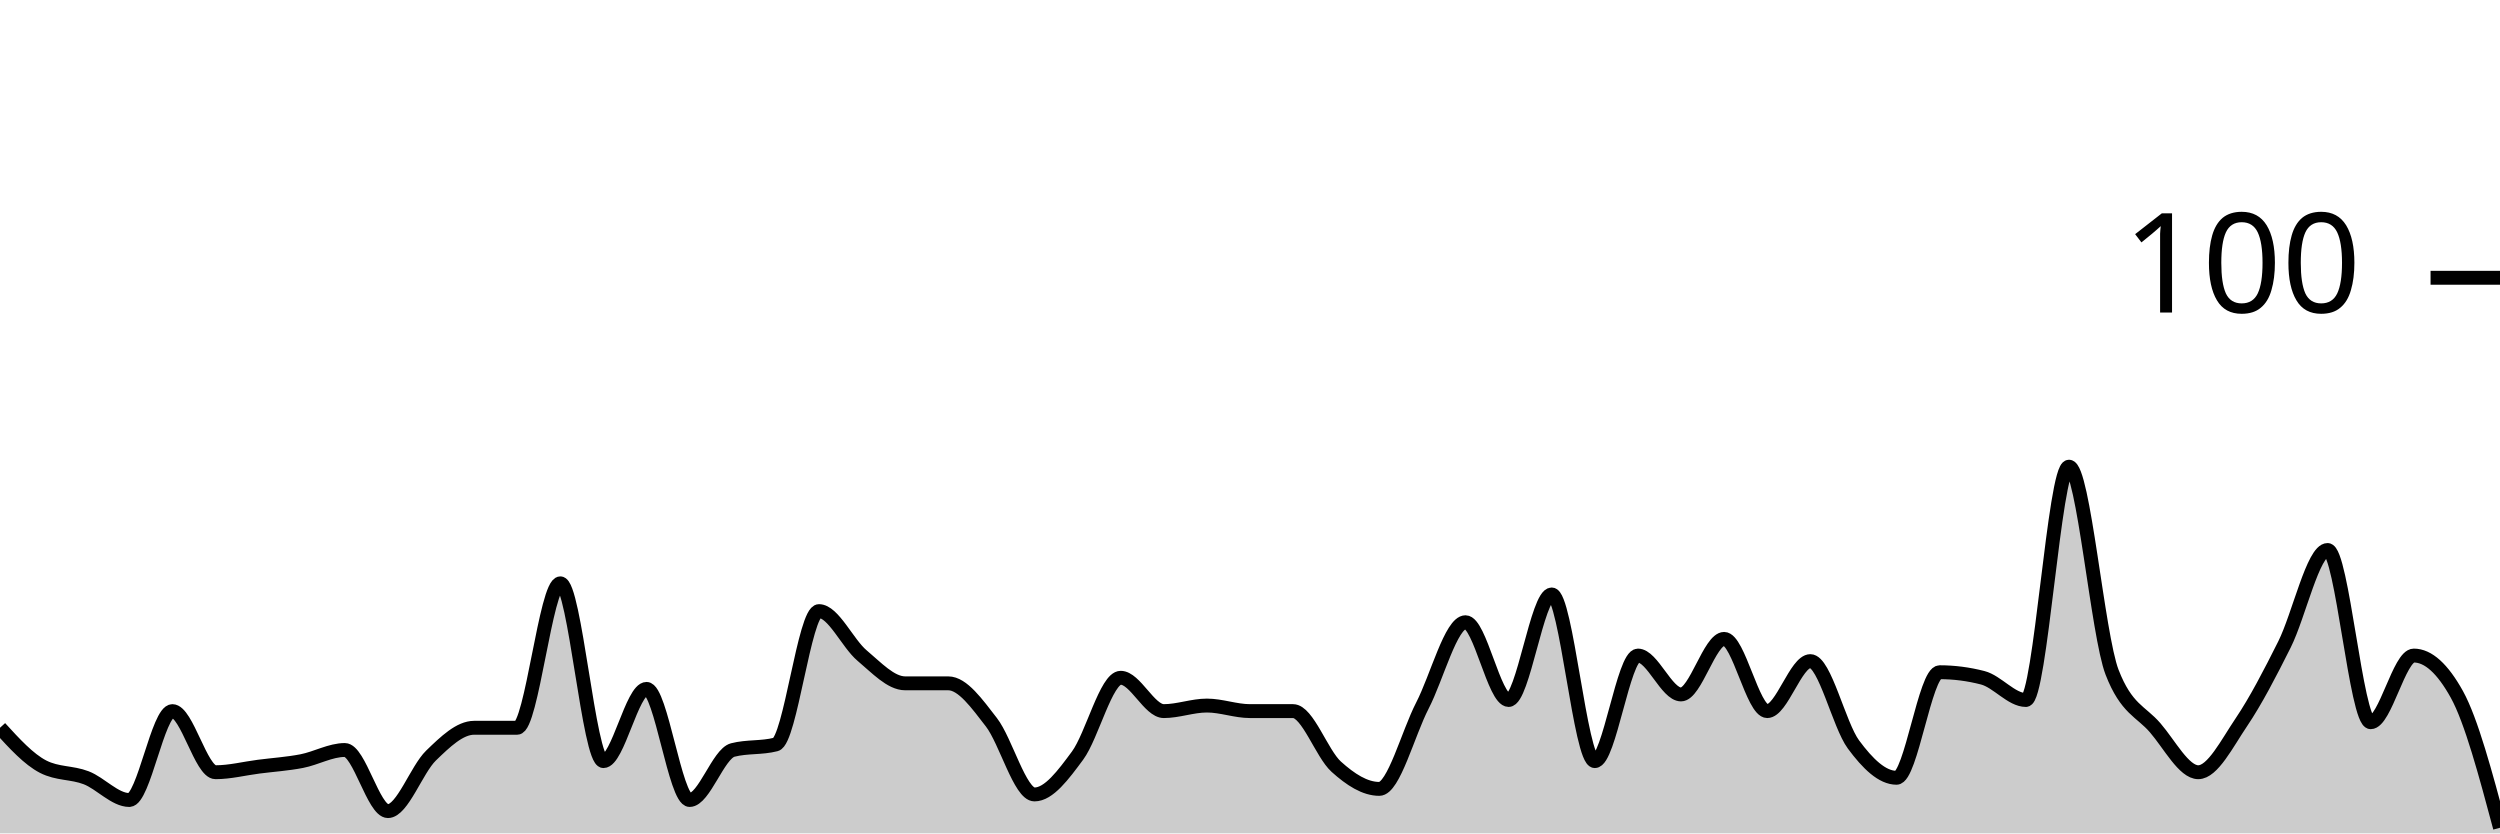
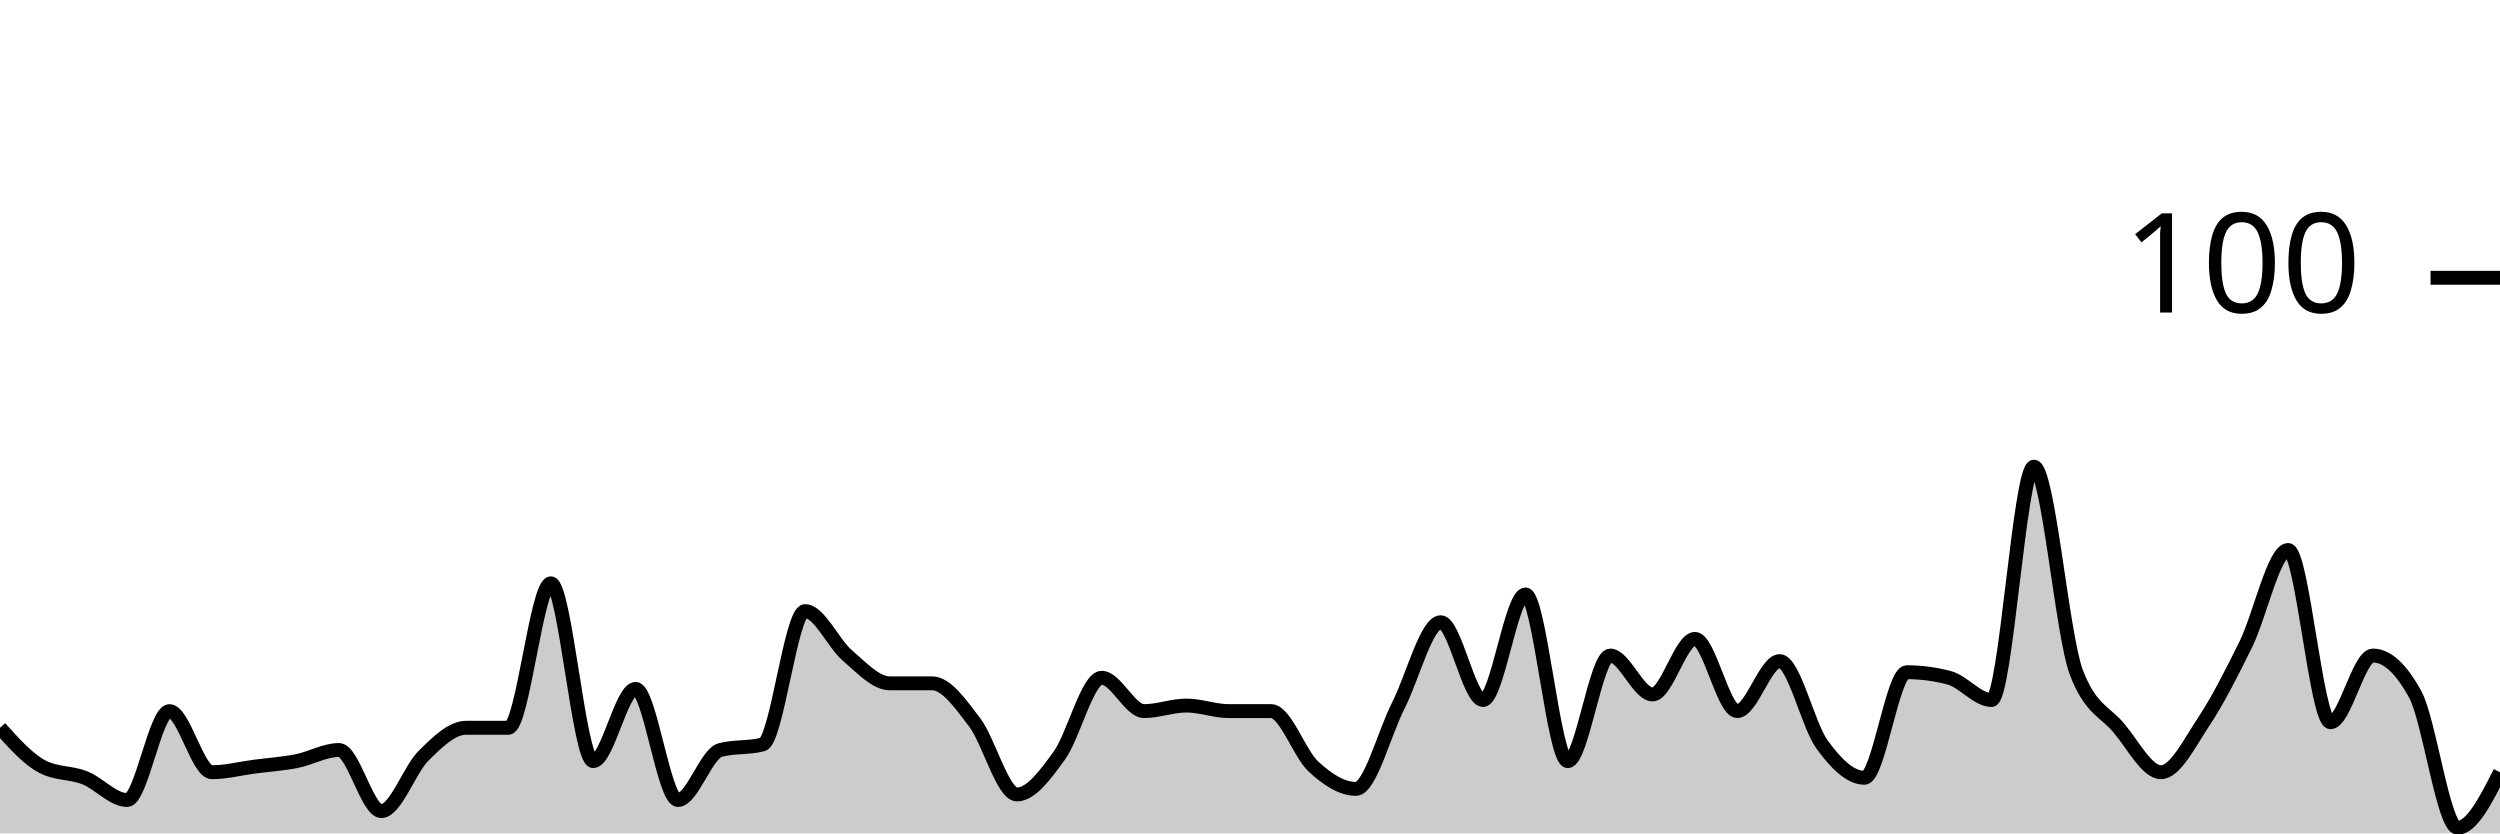
<svg xmlns="http://www.w3.org/2000/svg" viewBox="0 0 180 60">
  <g transform="translate(0,20)">
-     <path class="area" fill="rgba(0, 0, 0, 0.2)" d="M0,32.4C1.034,33.533,2.069,34.667,3.103,35.2C4.138,35.733,5.172,35.6,6.207,36C7.241,36.4,8.276,37.6,9.31,37.6C10.345,37.6,11.379,31.2,12.414,31.2C13.448,31.2,14.483,35.6,15.517,35.6C16.552,35.6,17.586,35.333,18.621,35.2C19.655,35.067,20.69,35,21.724,34.8C22.759,34.6,23.793,34,24.828,34C25.862,34,26.897,38.4,27.931,38.4C28.966,38.4,30,35.4,31.034,34.4C32.069,33.4,33.103,32.4,34.138,32.4C35.172,32.4,36.207,32.4,37.241,32.4C38.276,32.4,39.31,22,40.345,22C41.379,22,42.414,34.8,43.448,34.8C44.483,34.8,45.517,29.6,46.552,29.6C47.586,29.6,48.621,37.6,49.655,37.6C50.69,37.6,51.724,34.267,52.759,34C53.793,33.733,54.828,33.867,55.862,33.6C56.897,33.333,57.931,24,58.966,24C60,24,61.034,26.333,62.069,27.2C63.103,28.067,64.138,29.2,65.172,29.2C66.207,29.2,67.241,29.2,68.276,29.2C69.31,29.2,70.345,30.667,71.379,32C72.414,33.333,73.448,37.2,74.483,37.2C75.517,37.2,76.552,35.8,77.586,34.4C78.621,33,79.655,28.8,80.69,28.8C81.724,28.8,82.759,31.2,83.793,31.2C84.828,31.2,85.862,30.8,86.897,30.8C87.931,30.8,88.966,31.2,90,31.2C91.034,31.2,92.069,31.2,93.103,31.2C94.138,31.2,95.172,34.267,96.207,35.2C97.241,36.133,98.276,36.8,99.31,36.8C100.345,36.8,101.379,32.8,102.414,30.8C103.448,28.8,104.483,24.8,105.517,24.8C106.552,24.8,107.586,30.4,108.621,30.4C109.655,30.4,110.69,22.8,111.724,22.8C112.759,22.8,113.793,34.8,114.828,34.8C115.862,34.8,116.897,27.2,117.931,27.2C118.966,27.2,120,30,121.034,30C122.069,30,123.103,26,124.138,26C125.172,26,126.207,31.2,127.241,31.2C128.276,31.2,129.31,27.6,130.345,27.6C131.379,27.6,132.414,32.2,133.448,33.6C134.483,35,135.517,36,136.552,36C137.586,36,138.621,28.4,139.655,28.4C140.69,28.4,141.724,28.533,142.759,28.8C143.793,29.067,144.828,30.4,145.862,30.4C146.897,30.4,147.931,13.6,148.966,13.6C150,13.6,151.034,25.733,152.069,28.4C153.103,31.067,154.138,31.2,155.172,32.4C156.207,33.6,157.241,35.6,158.276,35.6C159.31,35.6,160.345,33.533,161.379,32C162.414,30.467,163.448,28.467,164.483,26.4C165.517,24.333,166.552,19.6,167.586,19.6C168.621,19.6,169.655,32,170.69,32C171.724,32,172.759,27.2,173.793,27.2C174.828,27.2,175.862,28.133,176.897,30C177.931,31.867,178.966,35.733,180,39.6L180,40C178.966,40,177.931,40,176.897,40C175.862,40,174.828,40,173.793,40C172.759,40,171.724,40,170.69,40C169.655,40,168.621,40,167.586,40C166.552,40,165.517,40,164.483,40C163.448,40,162.414,40,161.379,40C160.345,40,159.31,40,158.276,40C157.241,40,156.207,40,155.172,40C154.138,40,153.103,40,152.069,40C151.034,40,150,40,148.966,40C147.931,40,146.897,40,145.862,40C144.828,40,143.793,40,142.759,40C141.724,40,140.69,40,139.655,40C138.621,40,137.586,40,136.552,40C135.517,40,134.483,40,133.448,40C132.414,40,131.379,40,130.345,40C129.31,40,128.276,40,127.241,40C126.207,40,125.172,40,124.138,40C123.103,40,122.069,40,121.034,40C120,40,118.966,40,117.931,40C116.897,40,115.862,40,114.828,40C113.793,40,112.759,40,111.724,40C110.69,40,109.655,40,108.621,40C107.586,40,106.552,40,105.517,40C104.483,40,103.448,40,102.414,40C101.379,40,100.345,40,99.31,40C98.276,40,97.241,40,96.207,40C95.172,40,94.138,40,93.103,40C92.069,40,91.034,40,90,40C88.966,40,87.931,40,86.897,40C85.862,40,84.828,40,83.793,40C82.759,40,81.724,40,80.69,40C79.655,40,78.621,40,77.586,40C76.552,40,75.517,40,74.483,40C73.448,40,72.414,40,71.379,40C70.345,40,69.31,40,68.276,40C67.241,40,66.207,40,65.172,40C64.138,40,63.103,40,62.069,40C61.034,40,60,40,58.966,40C57.931,40,56.897,40,55.862,40C54.828,40,53.793,40,52.759,40C51.724,40,50.69,40,49.655,40C48.621,40,47.586,40,46.552,40C45.517,40,44.483,40,43.448,40C42.414,40,41.379,40,40.345,40C39.31,40,38.276,40,37.241,40C36.207,40,35.172,40,34.138,40C33.103,40,32.069,40,31.034,40C30,40,28.966,40,27.931,40C26.897,40,25.862,40,24.828,40C23.793,40,22.759,40,21.724,40C20.69,40,19.655,40,18.621,40C17.586,40,16.552,40,15.517,40C14.483,40,13.448,40,12.414,40C11.379,40,10.345,40,9.31,40C8.276,40,7.241,40,6.207,40C5.172,40,4.138,40,3.103,40C2.069,40,1.034,40,0,40Z" />
-     <path class="line" stroke="black" fill="none" d="M0,32.4C1.034,33.533,2.069,34.667,3.103,35.2C4.138,35.733,5.172,35.6,6.207,36C7.241,36.4,8.276,37.6,9.31,37.6C10.345,37.6,11.379,31.2,12.414,31.2C13.448,31.2,14.483,35.6,15.517,35.6C16.552,35.6,17.586,35.333,18.621,35.2C19.655,35.067,20.69,35,21.724,34.8C22.759,34.6,23.793,34,24.828,34C25.862,34,26.897,38.4,27.931,38.4C28.966,38.4,30,35.4,31.034,34.4C32.069,33.4,33.103,32.4,34.138,32.4C35.172,32.4,36.207,32.4,37.241,32.4C38.276,32.4,39.31,22,40.345,22C41.379,22,42.414,34.8,43.448,34.8C44.483,34.8,45.517,29.6,46.552,29.6C47.586,29.6,48.621,37.6,49.655,37.6C50.69,37.6,51.724,34.267,52.759,34C53.793,33.733,54.828,33.867,55.862,33.6C56.897,33.333,57.931,24,58.966,24C60,24,61.034,26.333,62.069,27.2C63.103,28.067,64.138,29.2,65.172,29.2C66.207,29.2,67.241,29.2,68.276,29.2C69.31,29.2,70.345,30.667,71.379,32C72.414,33.333,73.448,37.2,74.483,37.2C75.517,37.2,76.552,35.8,77.586,34.4C78.621,33,79.655,28.8,80.69,28.8C81.724,28.8,82.759,31.2,83.793,31.2C84.828,31.2,85.862,30.8,86.897,30.8C87.931,30.8,88.966,31.2,90,31.2C91.034,31.2,92.069,31.2,93.103,31.2C94.138,31.2,95.172,34.267,96.207,35.2C97.241,36.133,98.276,36.8,99.31,36.8C100.345,36.8,101.379,32.8,102.414,30.8C103.448,28.8,104.483,24.8,105.517,24.8C106.552,24.8,107.586,30.4,108.621,30.4C109.655,30.4,110.69,22.8,111.724,22.8C112.759,22.8,113.793,34.8,114.828,34.8C115.862,34.8,116.897,27.2,117.931,27.2C118.966,27.2,120,30,121.034,30C122.069,30,123.103,26,124.138,26C125.172,26,126.207,31.2,127.241,31.2C128.276,31.2,129.31,27.6,130.345,27.6C131.379,27.6,132.414,32.2,133.448,33.6C134.483,35,135.517,36,136.552,36C137.586,36,138.621,28.4,139.655,28.4C140.69,28.4,141.724,28.533,142.759,28.8C143.793,29.067,144.828,30.4,145.862,30.4C146.897,30.4,147.931,13.6,148.966,13.6C150,13.6,151.034,25.733,152.069,28.4C153.103,31.067,154.138,31.2,155.172,32.4C156.207,33.6,157.241,35.6,158.276,35.6C159.31,35.6,160.345,33.533,161.379,32C162.414,30.467,163.448,28.467,164.483,26.4C165.517,24.333,166.552,19.6,167.586,19.6C168.621,19.6,169.655,32,170.69,32C171.724,32,172.759,27.2,173.793,27.2C174.828,27.2,175.862,28.133,176.897,30C177.931,31.867,178.966,35.733,180,39.6" />
+     <path class="area" fill="rgba(0, 0, 0, 0.2)" d="M0,32.4C1.017,33.533,2.034,34.667,3.051,35.2C4.068,35.733,5.085,35.6,6.102,36C7.119,36.4,8.136,37.6,9.153,37.6C10.169,37.6,11.186,31.2,12.203,31.2C13.22,31.2,14.237,35.6,15.254,35.6C16.271,35.6,17.288,35.333,18.305,35.2C19.322,35.067,20.339,35,21.356,34.8C22.373,34.6,23.39,34,24.407,34C25.424,34,26.441,38.4,27.458,38.4C28.475,38.4,29.492,35.4,30.508,34.4C31.525,33.4,32.542,32.4,33.559,32.4C34.576,32.4,35.593,32.4,36.61,32.4C37.627,32.4,38.644,22,39.661,22C40.678,22,41.695,34.8,42.712,34.8C43.729,34.8,44.746,29.6,45.763,29.6C46.78,29.6,47.797,37.6,48.814,37.6C49.831,37.6,50.847,34.267,51.864,34C52.881,33.733,53.898,33.867,54.915,33.6C55.932,33.333,56.949,24,57.966,24C58.983,24,60,26.333,61.017,27.2C62.034,28.067,63.051,29.2,64.068,29.2C65.085,29.2,66.102,29.2,67.119,29.2C68.136,29.2,69.153,30.667,70.169,32C71.186,33.333,72.203,37.2,73.22,37.2C74.237,37.2,75.254,35.8,76.271,34.4C77.288,33,78.305,28.8,79.322,28.8C80.339,28.8,81.356,31.2,82.373,31.2C83.39,31.2,84.407,30.8,85.424,30.8C86.441,30.8,87.458,31.2,88.475,31.2C89.492,31.2,90.508,31.2,91.525,31.2C92.542,31.2,93.559,34.267,94.576,35.2C95.593,36.133,96.61,36.8,97.627,36.8C98.644,36.8,99.661,32.8,100.678,30.8C101.695,28.8,102.712,24.8,103.729,24.8C104.746,24.8,105.763,30.4,106.78,30.4C107.797,30.4,108.814,22.8,109.831,22.8C110.847,22.8,111.864,34.8,112.881,34.8C113.898,34.8,114.915,27.2,115.932,27.2C116.949,27.2,117.966,30,118.983,30C120,30,121.017,26,122.034,26C123.051,26,124.068,31.2,125.085,31.2C126.102,31.2,127.119,27.6,128.136,27.6C129.153,27.6,130.169,32.2,131.186,33.6C132.203,35,133.22,36,134.237,36C135.254,36,136.271,28.4,137.288,28.4C138.305,28.4,139.322,28.533,140.339,28.8C141.356,29.067,142.373,30.4,143.39,30.4C144.407,30.4,145.424,13.6,146.441,13.6C147.458,13.6,148.475,25.733,149.492,28.4C150.508,31.067,151.525,31.2,152.542,32.4C153.559,33.6,154.576,35.6,155.593,35.6C156.61,35.6,157.627,33.533,158.644,32C159.661,30.467,160.678,28.467,161.695,26.4C162.712,24.333,163.729,19.6,164.746,19.6C165.763,19.6,166.78,32,167.797,32C168.814,32,169.831,27.2,170.847,27.2C171.864,27.2,172.881,28.133,173.898,30C174.915,31.867,175.932,39.6,176.949,39.6C177.966,39.6,178.983,37.6,180,35.6L180,40C178.983,40,177.966,40,176.949,40C175.932,40,174.915,40,173.898,40C172.881,40,171.864,40,170.847,40C169.831,40,168.814,40,167.797,40C166.78,40,165.763,40,164.746,40C163.729,40,162.712,40,161.695,40C160.678,40,159.661,40,158.644,40C157.627,40,156.61,40,155.593,40C154.576,40,153.559,40,152.542,40C151.525,40,150.508,40,149.492,40C148.475,40,147.458,40,146.441,40C145.424,40,144.407,40,143.39,40C142.373,40,141.356,40,140.339,40C139.322,40,138.305,40,137.288,40C136.271,40,135.254,40,134.237,40C133.22,40,132.203,40,131.186,40C130.169,40,129.153,40,128.136,40C127.119,40,126.102,40,125.085,40C124.068,40,123.051,40,122.034,40C121.017,40,120,40,118.983,40C117.966,40,116.949,40,115.932,40C114.915,40,113.898,40,112.881,40C111.864,40,110.847,40,109.831,40C108.814,40,107.797,40,106.78,40C105.763,40,104.746,40,103.729,40C102.712,40,101.695,40,100.678,40C99.661,40,98.644,40,97.627,40C96.61,40,95.593,40,94.576,40C93.559,40,92.542,40,91.525,40C90.508,40,89.492,40,88.475,40C87.458,40,86.441,40,85.424,40C84.407,40,83.39,40,82.373,40C81.356,40,80.339,40,79.322,40C78.305,40,77.288,40,76.271,40C75.254,40,74.237,40,73.22,40C72.203,40,71.186,40,70.169,40C69.153,40,68.136,40,67.119,40C66.102,40,65.085,40,64.068,40C63.051,40,62.034,40,61.017,40C60,40,58.983,40,57.966,40C56.949,40,55.932,40,54.915,40C53.898,40,52.881,40,51.864,40C50.847,40,49.831,40,48.814,40C47.797,40,46.78,40,45.763,40C44.746,40,43.729,40,42.712,40C41.695,40,40.678,40,39.661,40C38.644,40,37.627,40,36.61,40C35.593,40,34.576,40,33.559,40C32.542,40,31.525,40,30.508,40C29.492,40,28.475,40,27.458,40C26.441,40,25.424,40,24.407,40C23.39,40,22.373,40,21.356,40C20.339,40,19.322,40,18.305,40C17.288,40,16.271,40,15.254,40C14.237,40,13.22,40,12.203,40C11.186,40,10.169,40,9.153,40C8.136,40,7.119,40,6.102,40C5.085,40,4.068,40,3.051,40C2.034,40,1.017,40,0,40Z" />
+     <path class="line" stroke="black" fill="none" d="M0,32.4C1.017,33.533,2.034,34.667,3.051,35.2C4.068,35.733,5.085,35.6,6.102,36C7.119,36.4,8.136,37.6,9.153,37.6C10.169,37.6,11.186,31.2,12.203,31.2C13.22,31.2,14.237,35.6,15.254,35.6C16.271,35.6,17.288,35.333,18.305,35.2C19.322,35.067,20.339,35,21.356,34.8C22.373,34.6,23.39,34,24.407,34C25.424,34,26.441,38.4,27.458,38.4C28.475,38.4,29.492,35.4,30.508,34.4C31.525,33.4,32.542,32.4,33.559,32.4C34.576,32.4,35.593,32.4,36.61,32.4C37.627,32.4,38.644,22,39.661,22C40.678,22,41.695,34.8,42.712,34.8C43.729,34.8,44.746,29.6,45.763,29.6C46.78,29.6,47.797,37.6,48.814,37.6C49.831,37.6,50.847,34.267,51.864,34C52.881,33.733,53.898,33.867,54.915,33.6C55.932,33.333,56.949,24,57.966,24C58.983,24,60,26.333,61.017,27.2C62.034,28.067,63.051,29.2,64.068,29.2C65.085,29.2,66.102,29.2,67.119,29.2C68.136,29.2,69.153,30.667,70.169,32C71.186,33.333,72.203,37.2,73.22,37.2C74.237,37.2,75.254,35.8,76.271,34.4C77.288,33,78.305,28.8,79.322,28.8C80.339,28.8,81.356,31.2,82.373,31.2C83.39,31.2,84.407,30.8,85.424,30.8C86.441,30.8,87.458,31.2,88.475,31.2C89.492,31.2,90.508,31.2,91.525,31.2C92.542,31.2,93.559,34.267,94.576,35.2C95.593,36.133,96.61,36.8,97.627,36.8C98.644,36.8,99.661,32.8,100.678,30.8C101.695,28.8,102.712,24.8,103.729,24.8C104.746,24.8,105.763,30.4,106.78,30.4C107.797,30.4,108.814,22.8,109.831,22.8C110.847,22.8,111.864,34.8,112.881,34.8C113.898,34.8,114.915,27.2,115.932,27.2C116.949,27.2,117.966,30,118.983,30C120,30,121.017,26,122.034,26C123.051,26,124.068,31.2,125.085,31.2C126.102,31.2,127.119,27.6,128.136,27.6C129.153,27.6,130.169,32.2,131.186,33.6C132.203,35,133.22,36,134.237,36C135.254,36,136.271,28.4,137.288,28.4C138.305,28.4,139.322,28.533,140.339,28.8C141.356,29.067,142.373,30.4,143.39,30.4C144.407,30.4,145.424,13.6,146.441,13.6C147.458,13.6,148.475,25.733,149.492,28.4C150.508,31.067,151.525,31.2,152.542,32.4C153.559,33.6,154.576,35.6,155.593,35.6C156.61,35.6,157.627,33.533,158.644,32C159.661,30.467,160.678,28.467,161.695,26.4C162.712,24.333,163.729,19.6,164.746,19.6C165.763,19.6,166.78,32,167.797,32C168.814,32,169.831,27.2,170.847,27.2C171.864,27.2,172.881,28.133,173.898,30C174.915,31.867,175.932,39.6,176.949,39.6C177.966,39.6,178.983,37.6,180,35.6" />
    <path class="axis-ceiling" stroke-width="1" stroke="black" fill="none" d="M175,0L180,0" />
    <text class="axis-ceiling-label" font-family="sans-serif" text-anchor="end" font-size="10px" x="170" y="2.5">100</text>
  </g>
</svg>
